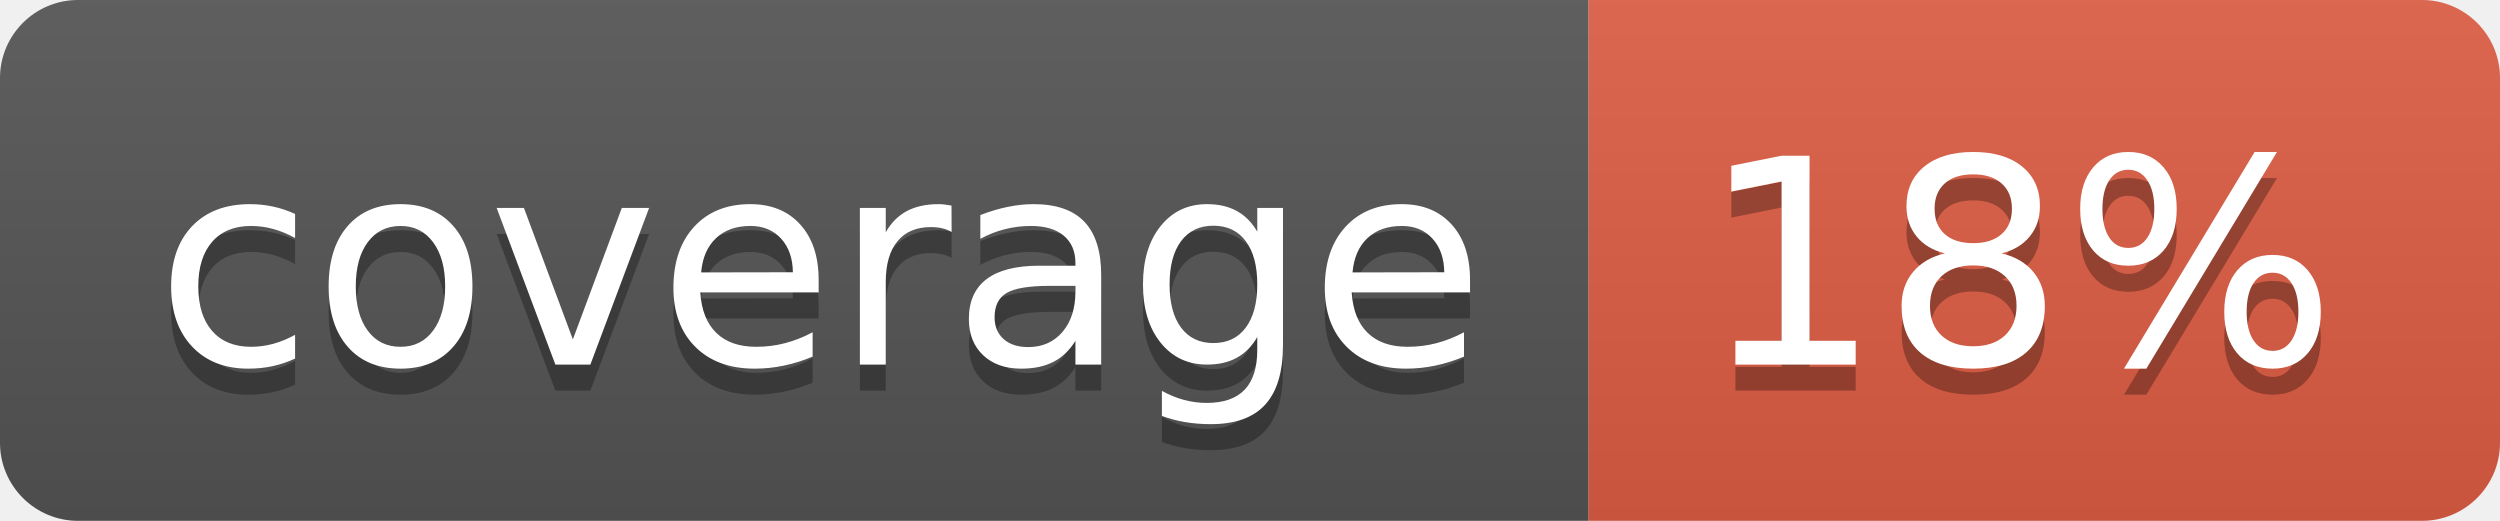
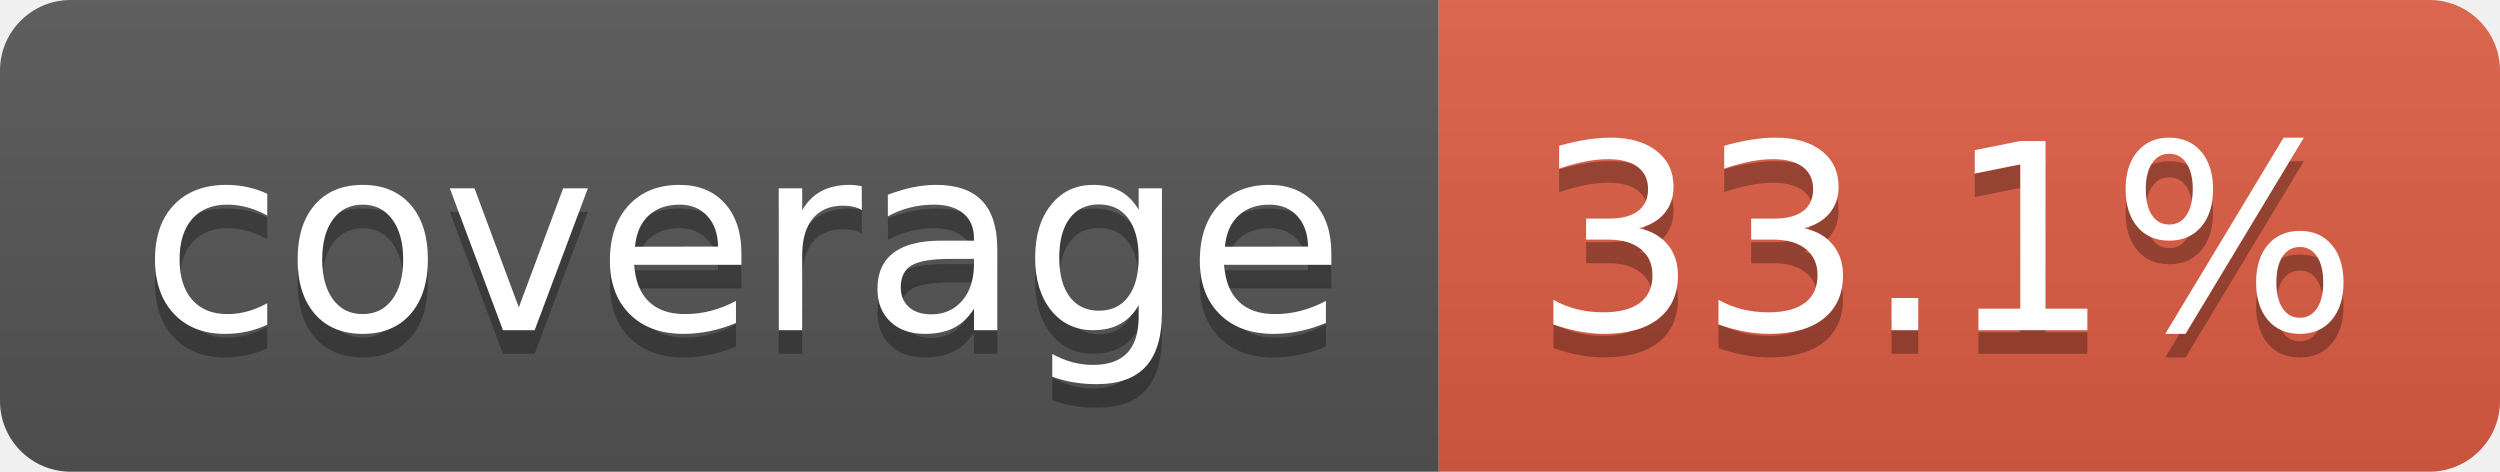
- <svg xmlns="http://www.w3.org/2000/svg" width="96" height="20" role="img" aria-label="coverage: 18%">
+ <svg xmlns="http://www.w3.org/2000/svg" width="106" height="20" role="img" aria-label="coverage: 33.1%">
  <linearGradient id="s" x2="0" y2="100%">
    <stop offset="0" stop-color="#bbb" stop-opacity=".1" />
    <stop offset="1" stop-opacity=".1" />
  </linearGradient>
  <clipPath id="r">
-     <rect width="96" height="20" rx="3" fill="#fff" />
+     <rect width="106" height="20" rx="3" fill="#fff" />
  </clipPath>
  <g clip-path="url(#r)">
    <rect width="61" height="20" fill="#555" />
-     <rect x="61" width="35" height="20" fill="#e05d44" />
-     <rect width="96" height="20" fill="url(#s)" />
+     <rect x="61" width="45" height="20" fill="#e05d44" />
+     <rect width="106" height="20" fill="url(#s)" />
  </g>
  <g fill="#fff" text-anchor="middle" font-family="Verdana,Geneva,DejaVu Sans,sans-serif" text-rendering="geometricPrecision" font-size="110">
    <text aria-hidden="true" x="315" y="150" fill="#010101" fill-opacity=".3" transform="scale(.1)" textLength="510">coverage</text>
    <text x="315" y="140" transform="scale(.1)" fill="#fff" textLength="510">coverage</text>
-     <text aria-hidden="true" x="775" y="150" fill="#010101" fill-opacity=".3" transform="scale(.1)" textLength="245">18%</text>
-     <text x="775" y="140" transform="scale(.1)" fill="#fff" textLength="245">18%</text>
+     <text aria-hidden="true" x="825" y="150" fill="#010101" fill-opacity=".3" transform="scale(.1)" textLength="350">33.1%</text>
+     <text x="825" y="140" transform="scale(.1)" fill="#fff" textLength="350">33.1%</text>
  </g>
</svg>
